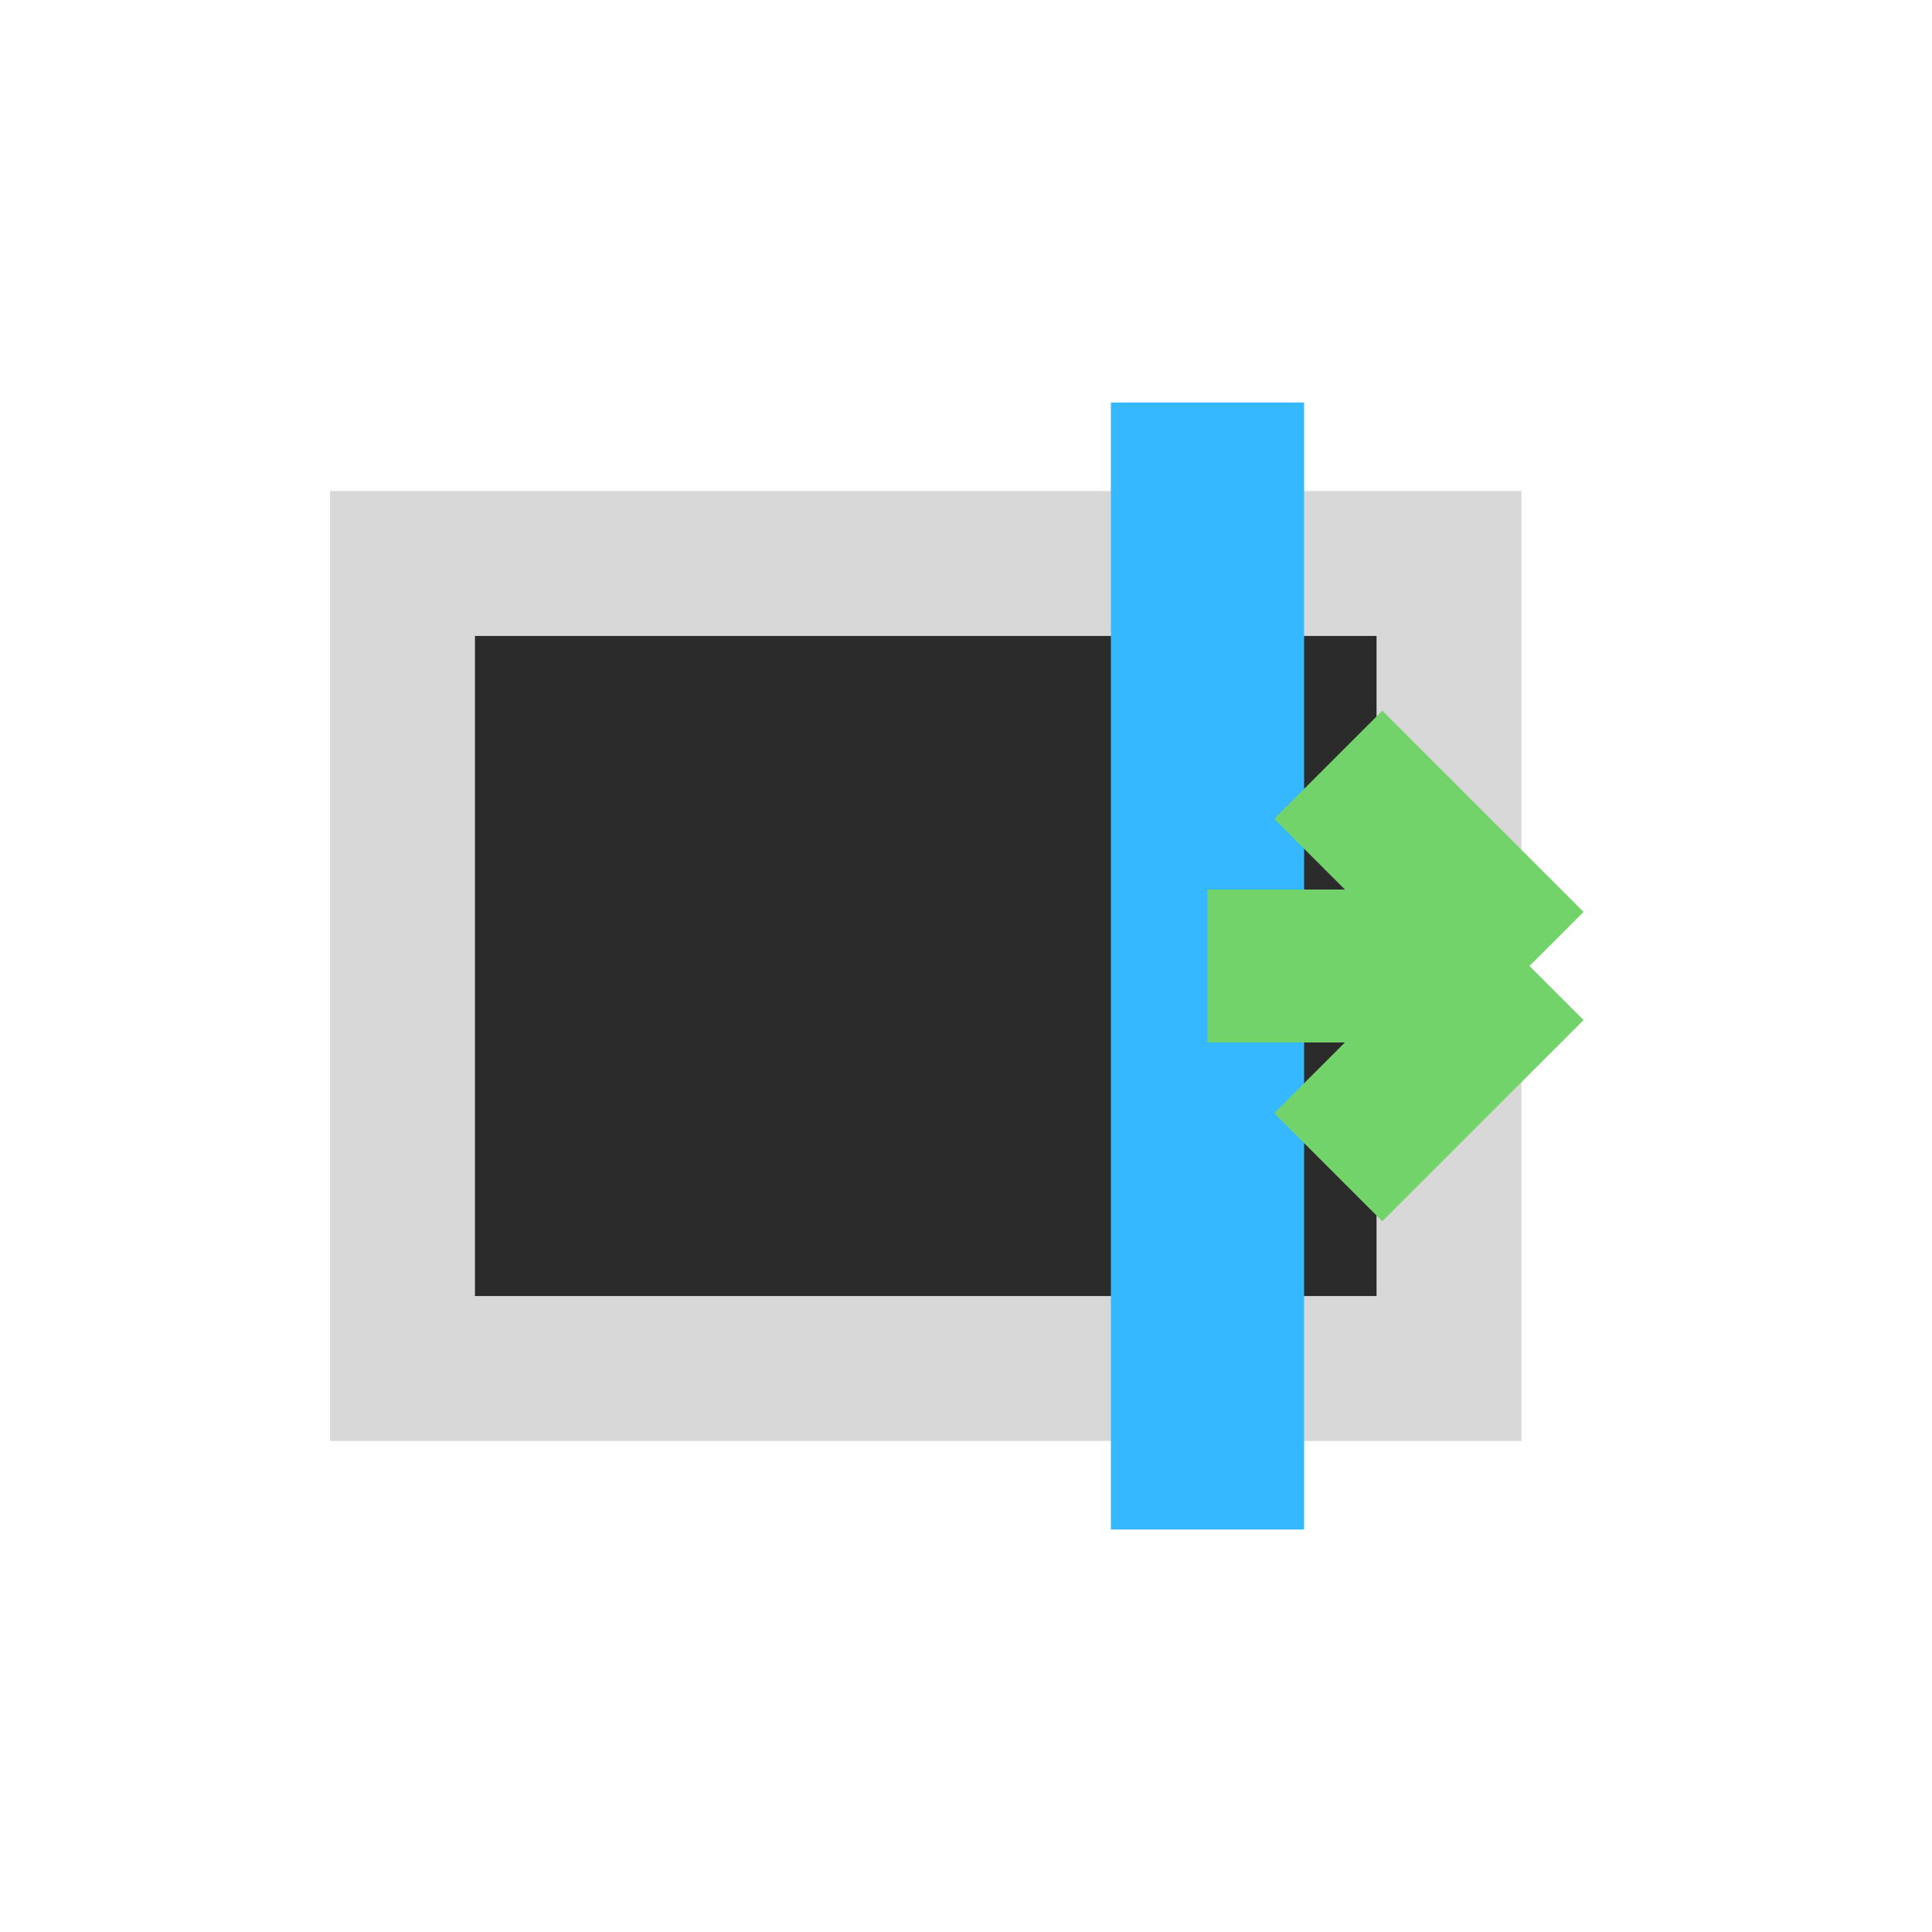
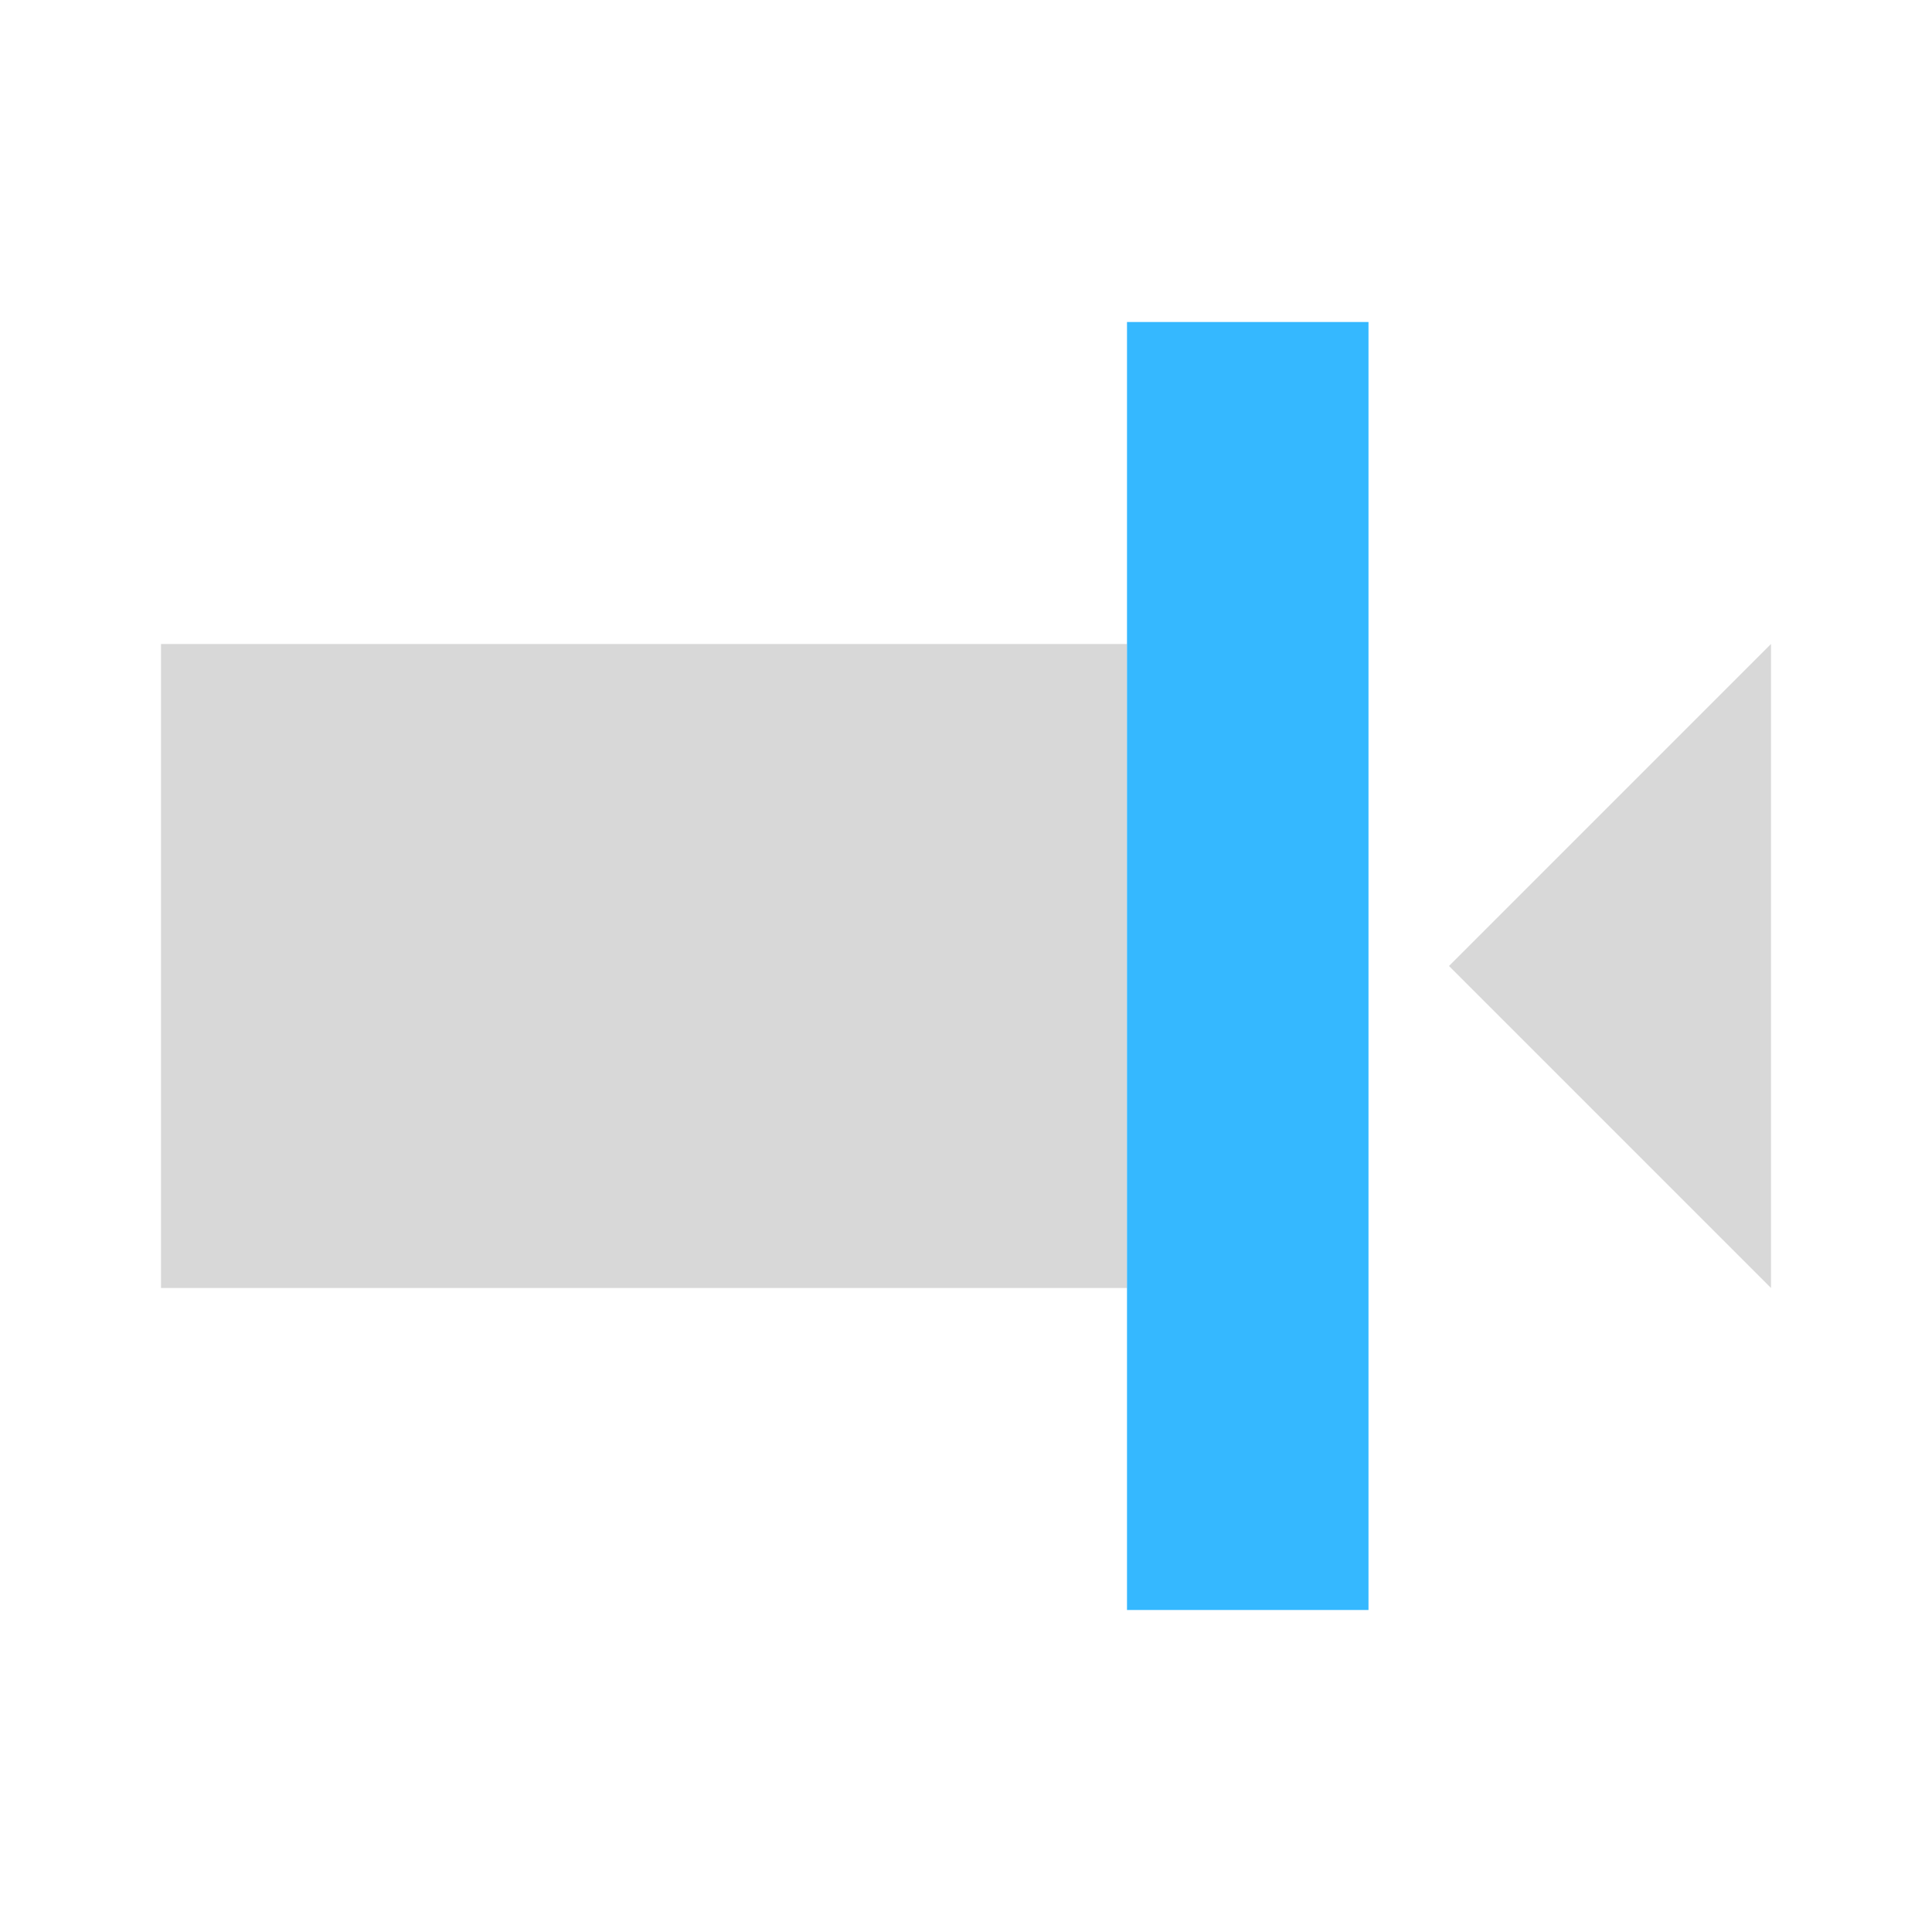
- <svg xmlns="http://www.w3.org/2000/svg" width="24" height="24" viewBox="0 0 24 24" fill="none">
-   <path d="M5 7h13v10H5V7Z" fill="#2B2B2B" stroke="#D8D8D8" stroke-width="1.8" stroke-linejoin="miter" />
-   <path d="M15 5v14" stroke="#35B8FF" stroke-width="2.4" />
-   <path d="M19 12h-4M19 12l-2.5-2.5M19 12l-2.5 2.5" stroke="#73D36B" stroke-width="1.9" stroke-linejoin="miter" />
+ <svg xmlns="http://www.w3.org/2000/svg" width="24" height="24" viewBox="0 0 24 24">
+   <path fill="#D8D8D8" fill-rule="evenodd" d="M2 8h12v8H2zM22 8l-4 4 4 4z" />
+   <path fill="#35B8FF" d="M14 4h3v16h-3z" />
</svg>
